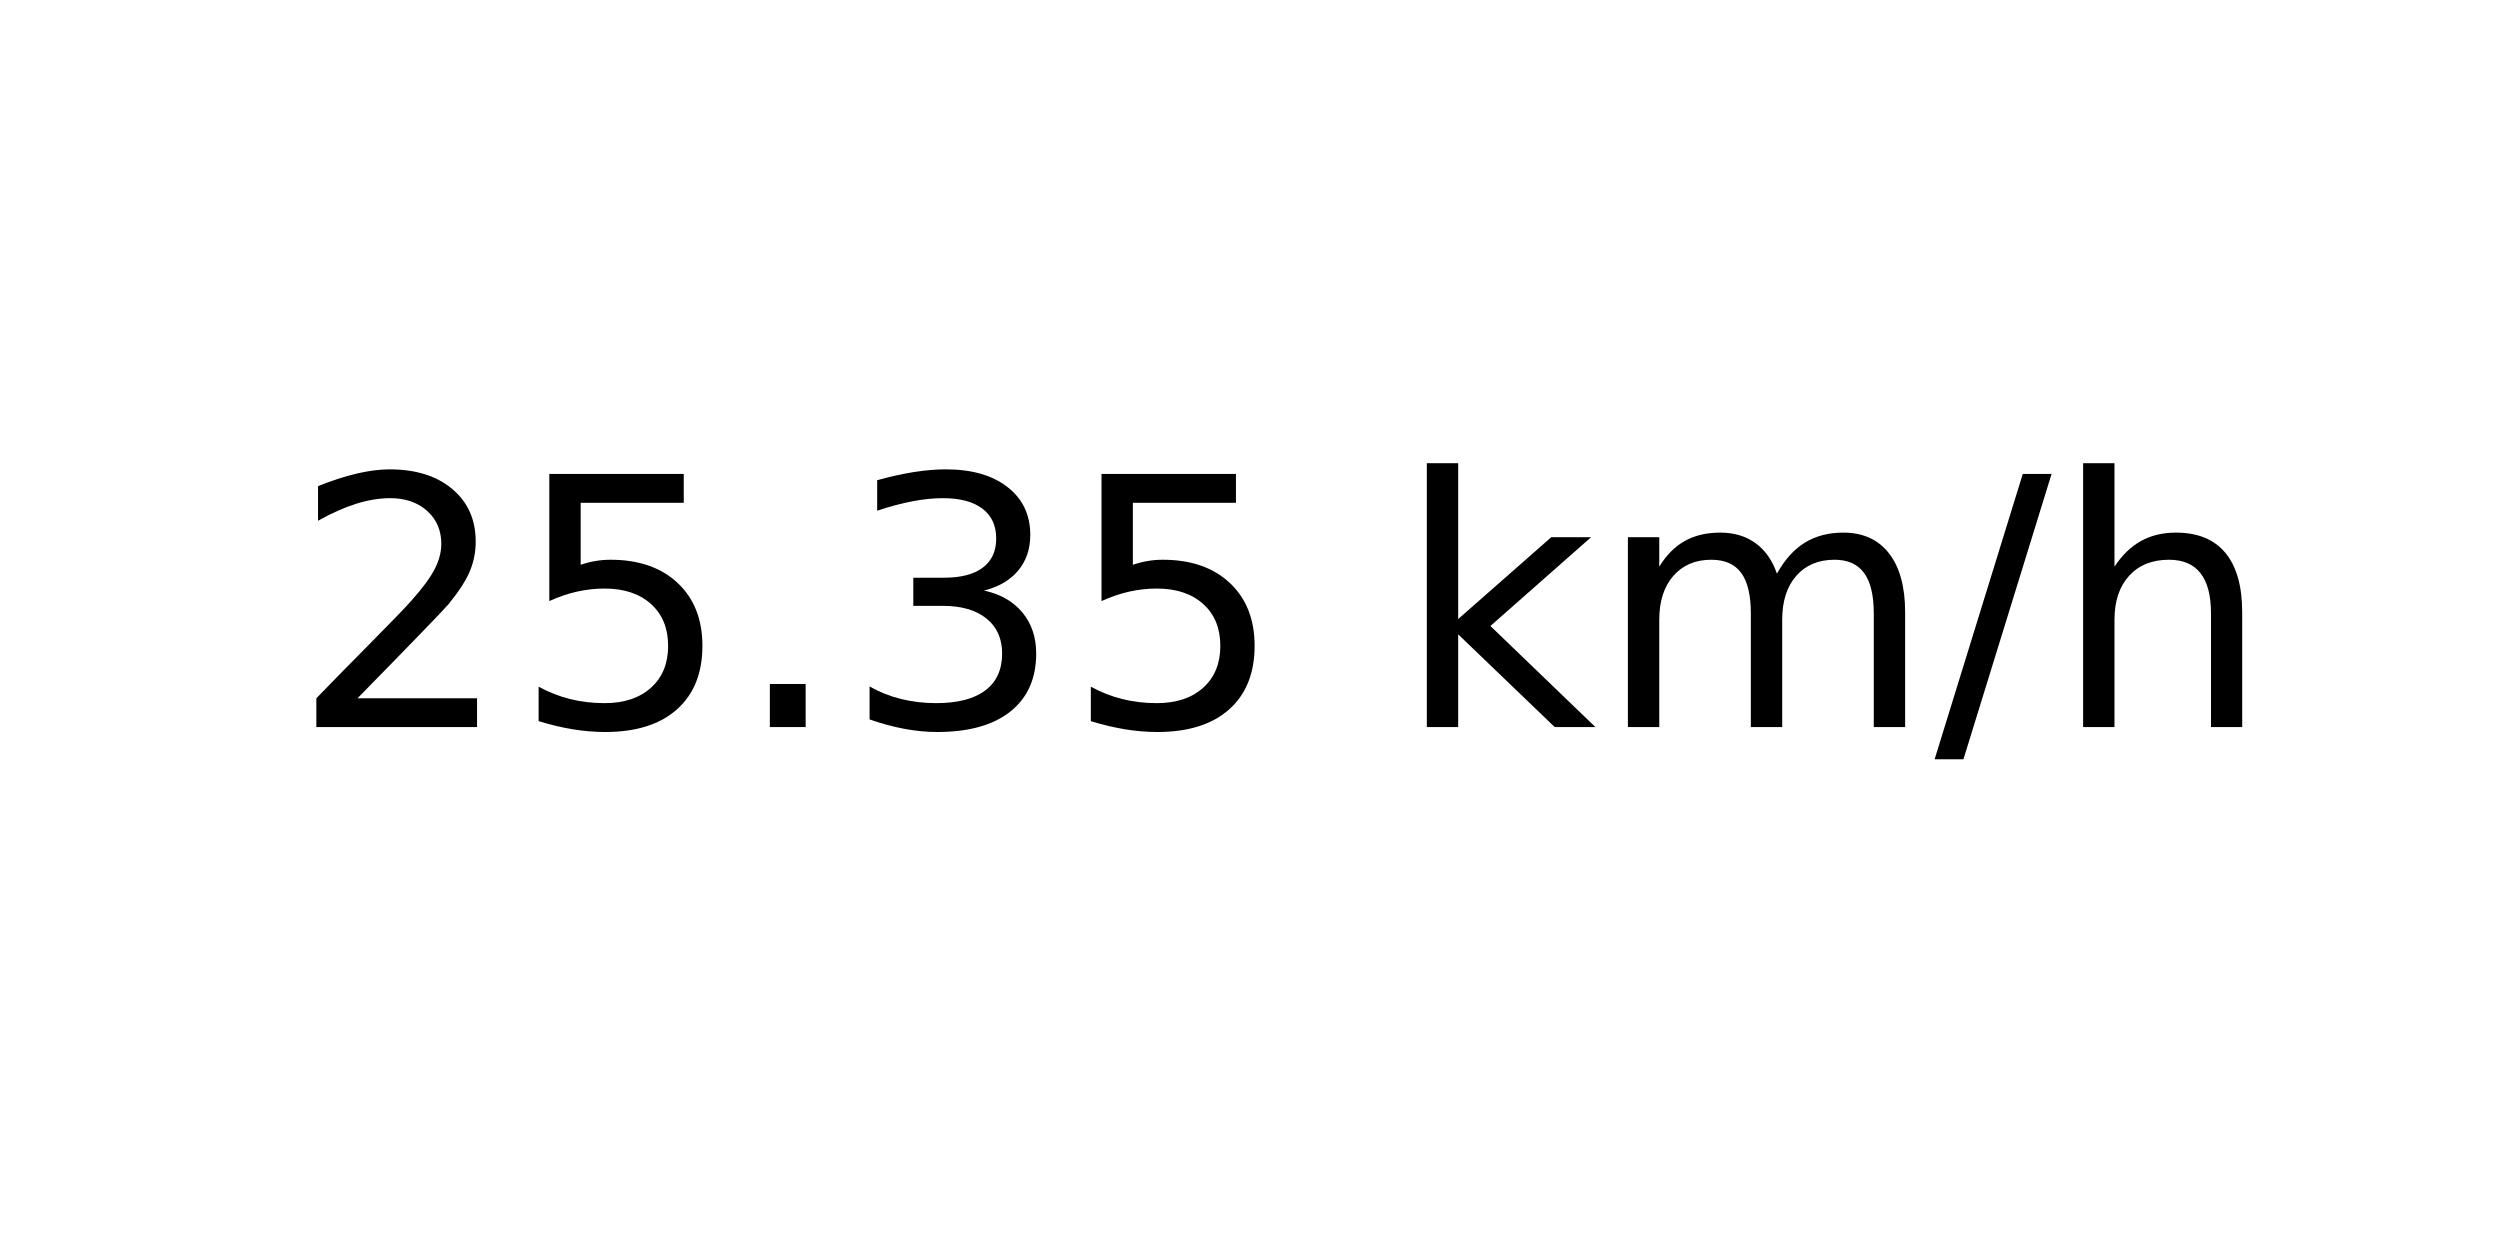
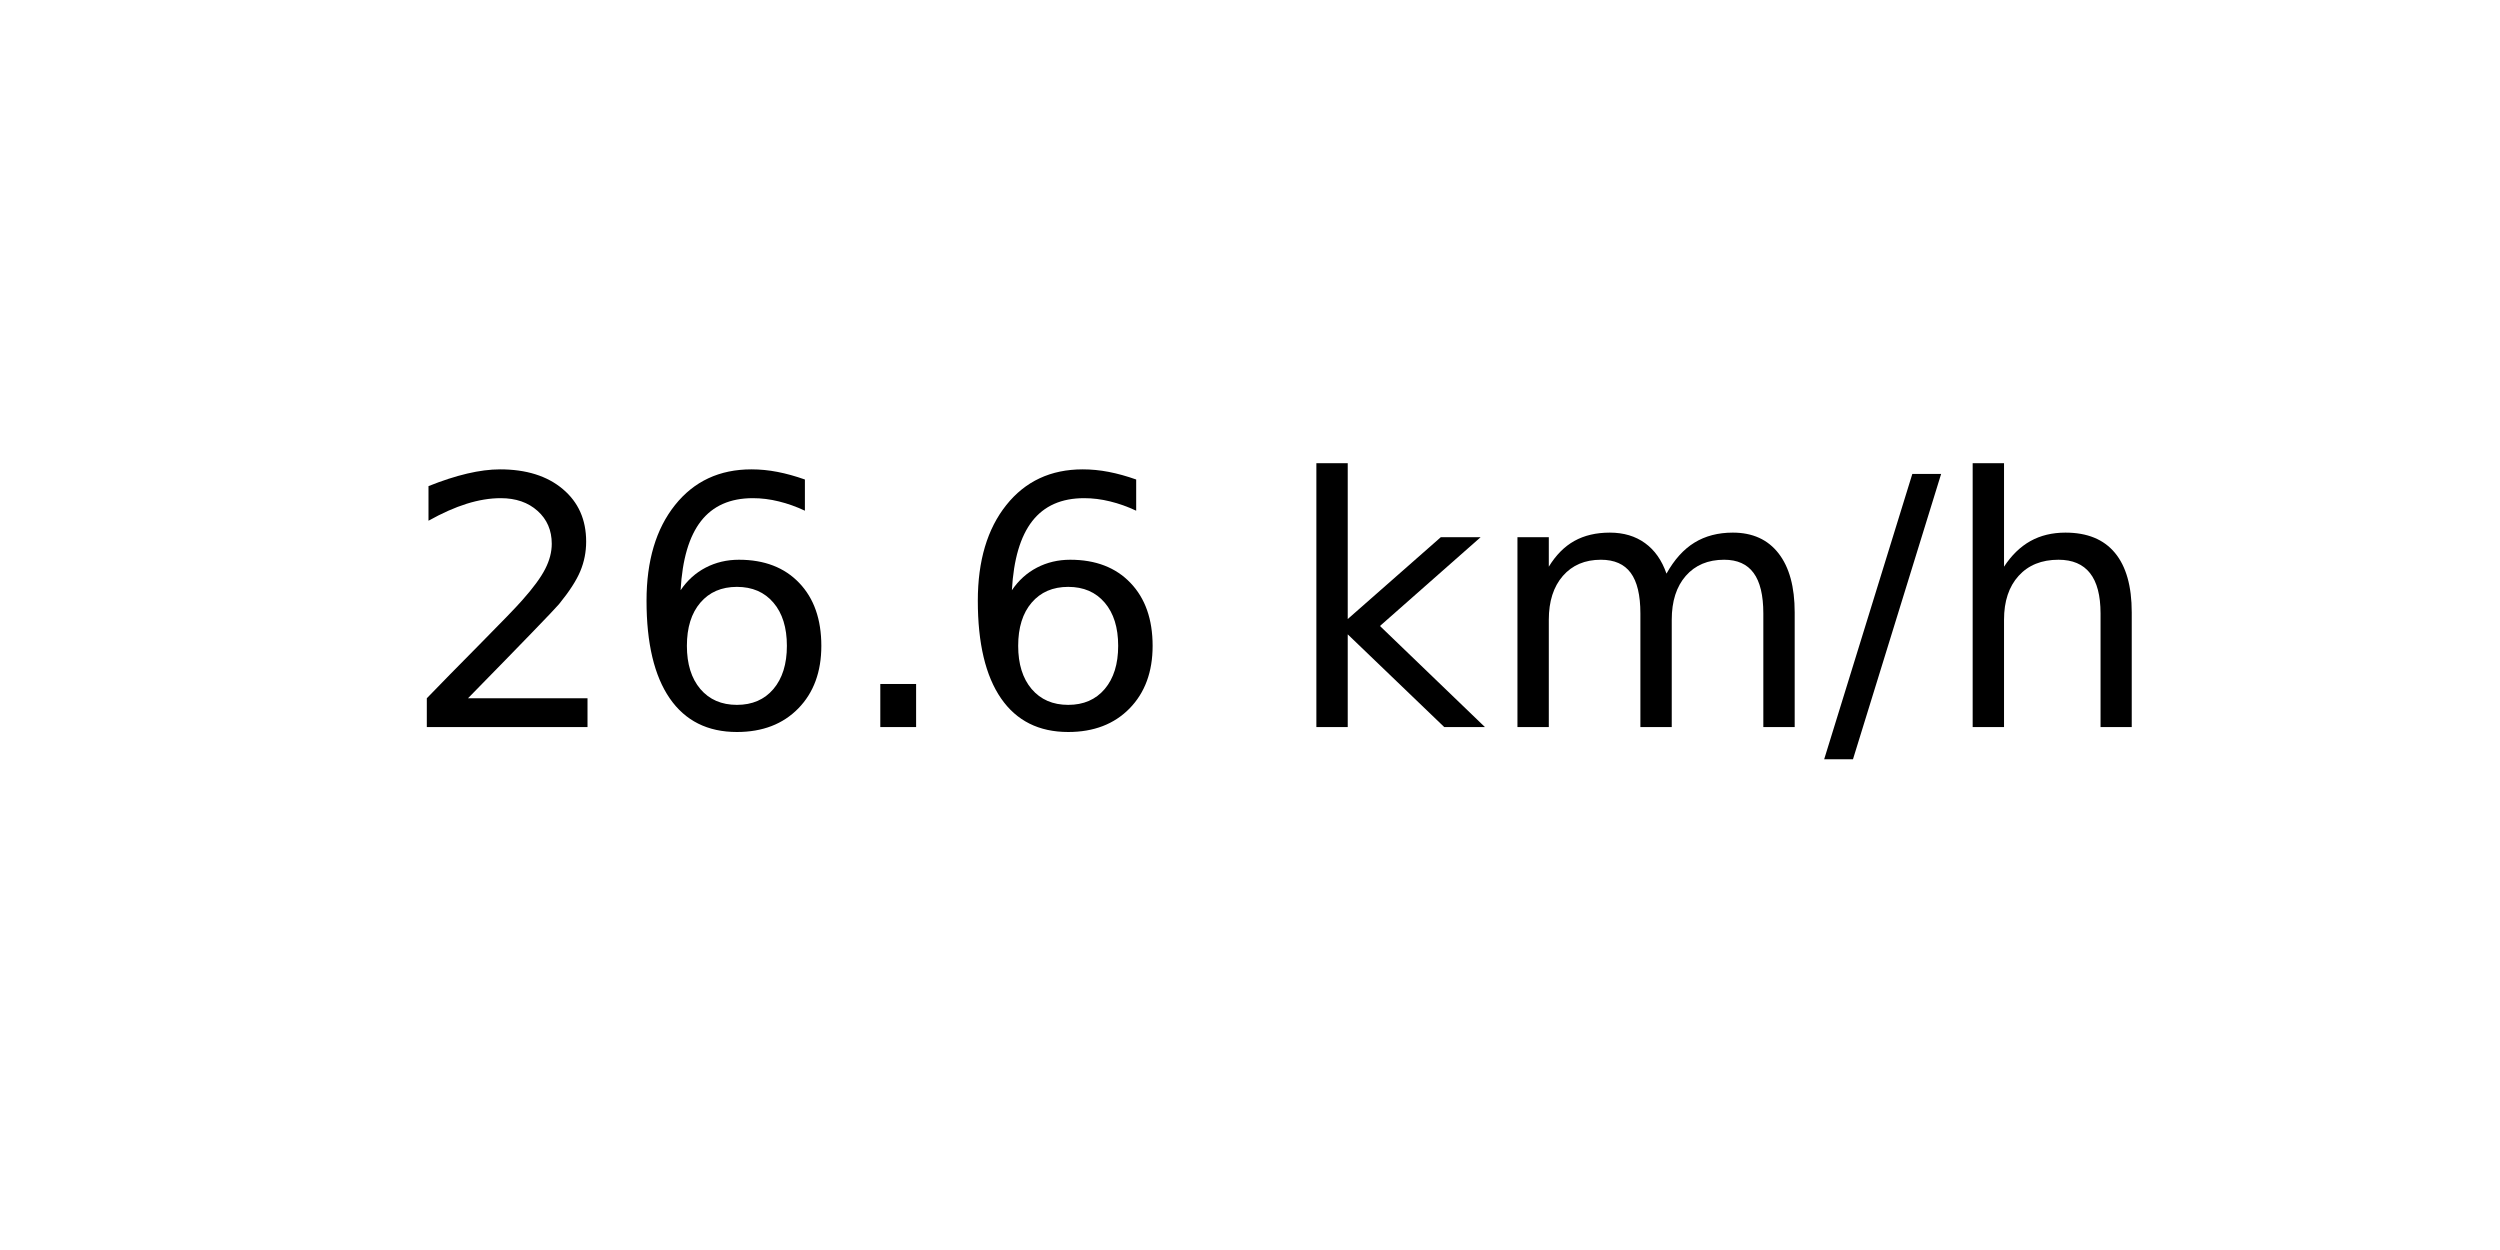
<svg xmlns="http://www.w3.org/2000/svg" xmlns:xlink="http://www.w3.org/1999/xlink" width="72pt" height="36pt" viewBox="0 0 72 36" version="1.1">
  <defs>
    <style type="text/css">*{stroke-linejoin: round; stroke-linecap: butt}</style>
  </defs>
  <g id="figure_1">
    <g id="axes_1">
      <g id="text_1">
-         <g transform="translate(8.378125 20.93937) scale(0.1 -0.1)">
+         <g transform="translate(11.55937 20.93937) scale(0.1 -0.1)">
          <defs>
            <path id="DejaVuSans-32" d="M 1228 531  L 3431 531  L 3431 0  L 469 0  L 469 531  Q 828 903 1448 1529  Q 2069 2156 2228 2338  Q 2531 2678 2651 2914  Q 2772 3150 2772 3378  Q 2772 3750 2511 3984  Q 2250 4219 1831 4219  Q 1534 4219 1204 4116  Q 875 4013 500 3803  L 500 4441  Q 881 4594 1212 4672  Q 1544 4750 1819 4750  Q 2544 4750 2975 4387  Q 3406 4025 3406 3419  Q 3406 3131 3298 2873  Q 3191 2616 2906 2266  Q 2828 2175 2409 1742  Q 1991 1309 1228 531  z " transform="scale(0.015625)" />
-             <path id="DejaVuSans-35" d="M 691 4666  L 3169 4666  L 3169 4134  L 1269 4134  L 1269 2991  Q 1406 3038 1543 3061  Q 1681 3084 1819 3084  Q 2600 3084 3056 2656  Q 3513 2228 3513 1497  Q 3513 744 3044 326  Q 2575 -91 1722 -91  Q 1428 -91 1123 -41  Q 819 9 494 109  L 494 744  Q 775 591 1075 516  Q 1375 441 1709 441  Q 2250 441 2565 725  Q 2881 1009 2881 1497  Q 2881 1984 2565 2268  Q 2250 2553 1709 2553  Q 1456 2553 1204 2497  Q 953 2441 691 2322  L 691 4666  z " transform="scale(0.015625)" />
+             <path id="DejaVuSans-36" d="M 2113 2584  Q 1688 2584 1439 2293  Q 1191 2003 1191 1497  Q 1191 994 1439 701  Q 1688 409 2113 409  Q 2538 409 2786 701  Q 3034 994 3034 1497  Q 3034 2003 2786 2293  Q 2538 2584 2113 2584  z M 3366 4563  L 3366 3988  Q 3128 4100 2886 4159  Q 2644 4219 2406 4219  Q 1781 4219 1451 3797  Q 1122 3375 1075 2522  Q 1259 2794 1537 2939  Q 1816 3084 2150 3084  Q 2853 3084 3261 2657  Q 3669 2231 3669 1497  Q 3669 778 3244 343  Q 2819 -91 2113 -91  Q 1303 -91 875 529  Q 447 1150 447 2328  Q 447 3434 972 4092  Q 1497 4750 2381 4750  Q 2619 4750 2861 4703  Q 3103 4656 3366 4563  z " transform="scale(0.015625)" />
            <path id="DejaVuSans-2e" d="M 684 794  L 1344 794  L 1344 0  L 684 0  L 684 794  z " transform="scale(0.015625)" />
-             <path id="DejaVuSans-33" d="M 2597 2516  Q 3050 2419 3304 2112  Q 3559 1806 3559 1356  Q 3559 666 3084 287  Q 2609 -91 1734 -91  Q 1441 -91 1130 -33  Q 819 25 488 141  L 488 750  Q 750 597 1062 519  Q 1375 441 1716 441  Q 2309 441 2620 675  Q 2931 909 2931 1356  Q 2931 1769 2642 2001  Q 2353 2234 1838 2234  L 1294 2234  L 1294 2753  L 1863 2753  Q 2328 2753 2575 2939  Q 2822 3125 2822 3475  Q 2822 3834 2567 4026  Q 2313 4219 1838 4219  Q 1578 4219 1281 4162  Q 984 4106 628 3988  L 628 4550  Q 988 4650 1302 4700  Q 1616 4750 1894 4750  Q 2613 4750 3031 4423  Q 3450 4097 3450 3541  Q 3450 3153 3228 2886  Q 3006 2619 2597 2516  z " transform="scale(0.015625)" />
            <path id="DejaVuSans-20" transform="scale(0.015625)" />
            <path id="DejaVuSans-6b" d="M 581 4863  L 1159 4863  L 1159 1991  L 2875 3500  L 3609 3500  L 1753 1863  L 3688 0  L 2938 0  L 1159 1709  L 1159 0  L 581 0  L 581 4863  z " transform="scale(0.015625)" />
            <path id="DejaVuSans-6d" d="M 3328 2828  Q 3544 3216 3844 3400  Q 4144 3584 4550 3584  Q 5097 3584 5394 3201  Q 5691 2819 5691 2113  L 5691 0  L 5113 0  L 5113 2094  Q 5113 2597 4934 2840  Q 4756 3084 4391 3084  Q 3944 3084 3684 2787  Q 3425 2491 3425 1978  L 3425 0  L 2847 0  L 2847 2094  Q 2847 2600 2669 2842  Q 2491 3084 2119 3084  Q 1678 3084 1418 2786  Q 1159 2488 1159 1978  L 1159 0  L 581 0  L 581 3500  L 1159 3500  L 1159 2956  Q 1356 3278 1631 3431  Q 1906 3584 2284 3584  Q 2666 3584 2933 3390  Q 3200 3197 3328 2828  z " transform="scale(0.015625)" />
            <path id="DejaVuSans-2f" d="M 1625 4666  L 2156 4666  L 531 -594  L 0 -594  L 1625 4666  z " transform="scale(0.015625)" />
            <path id="DejaVuSans-68" d="M 3513 2113  L 3513 0  L 2938 0  L 2938 2094  Q 2938 2591 2744 2837  Q 2550 3084 2163 3084  Q 1697 3084 1428 2787  Q 1159 2491 1159 1978  L 1159 0  L 581 0  L 581 4863  L 1159 4863  L 1159 2956  Q 1366 3272 1645 3428  Q 1925 3584 2291 3584  Q 2894 3584 3203 3211  Q 3513 2838 3513 2113  z " transform="scale(0.015625)" />
          </defs>
          <use xlink:href="#DejaVuSans-32" />
-           <use xlink:href="#DejaVuSans-35" x="63.623" />
+           <use xlink:href="#DejaVuSans-36" x="63.623" />
          <use xlink:href="#DejaVuSans-2e" x="127.246" />
-           <use xlink:href="#DejaVuSans-33" x="159.033" />
-           <use xlink:href="#DejaVuSans-35" x="222.656" />
-           <use xlink:href="#DejaVuSans-20" x="286.279" />
-           <use xlink:href="#DejaVuSans-6b" x="318.066" />
-           <use xlink:href="#DejaVuSans-6d" x="375.977" />
-           <use xlink:href="#DejaVuSans-2f" x="473.389" />
-           <use xlink:href="#DejaVuSans-68" x="507.08" />
+           <use xlink:href="#DejaVuSans-36" x="159.033" />
+           <use xlink:href="#DejaVuSans-20" x="222.656" />
+           <use xlink:href="#DejaVuSans-6b" x="254.443" />
+           <use xlink:href="#DejaVuSans-6d" x="312.354" />
+           <use xlink:href="#DejaVuSans-2f" x="409.766" />
+           <use xlink:href="#DejaVuSans-68" x="443.457" />
        </g>
      </g>
    </g>
  </g>
</svg>
